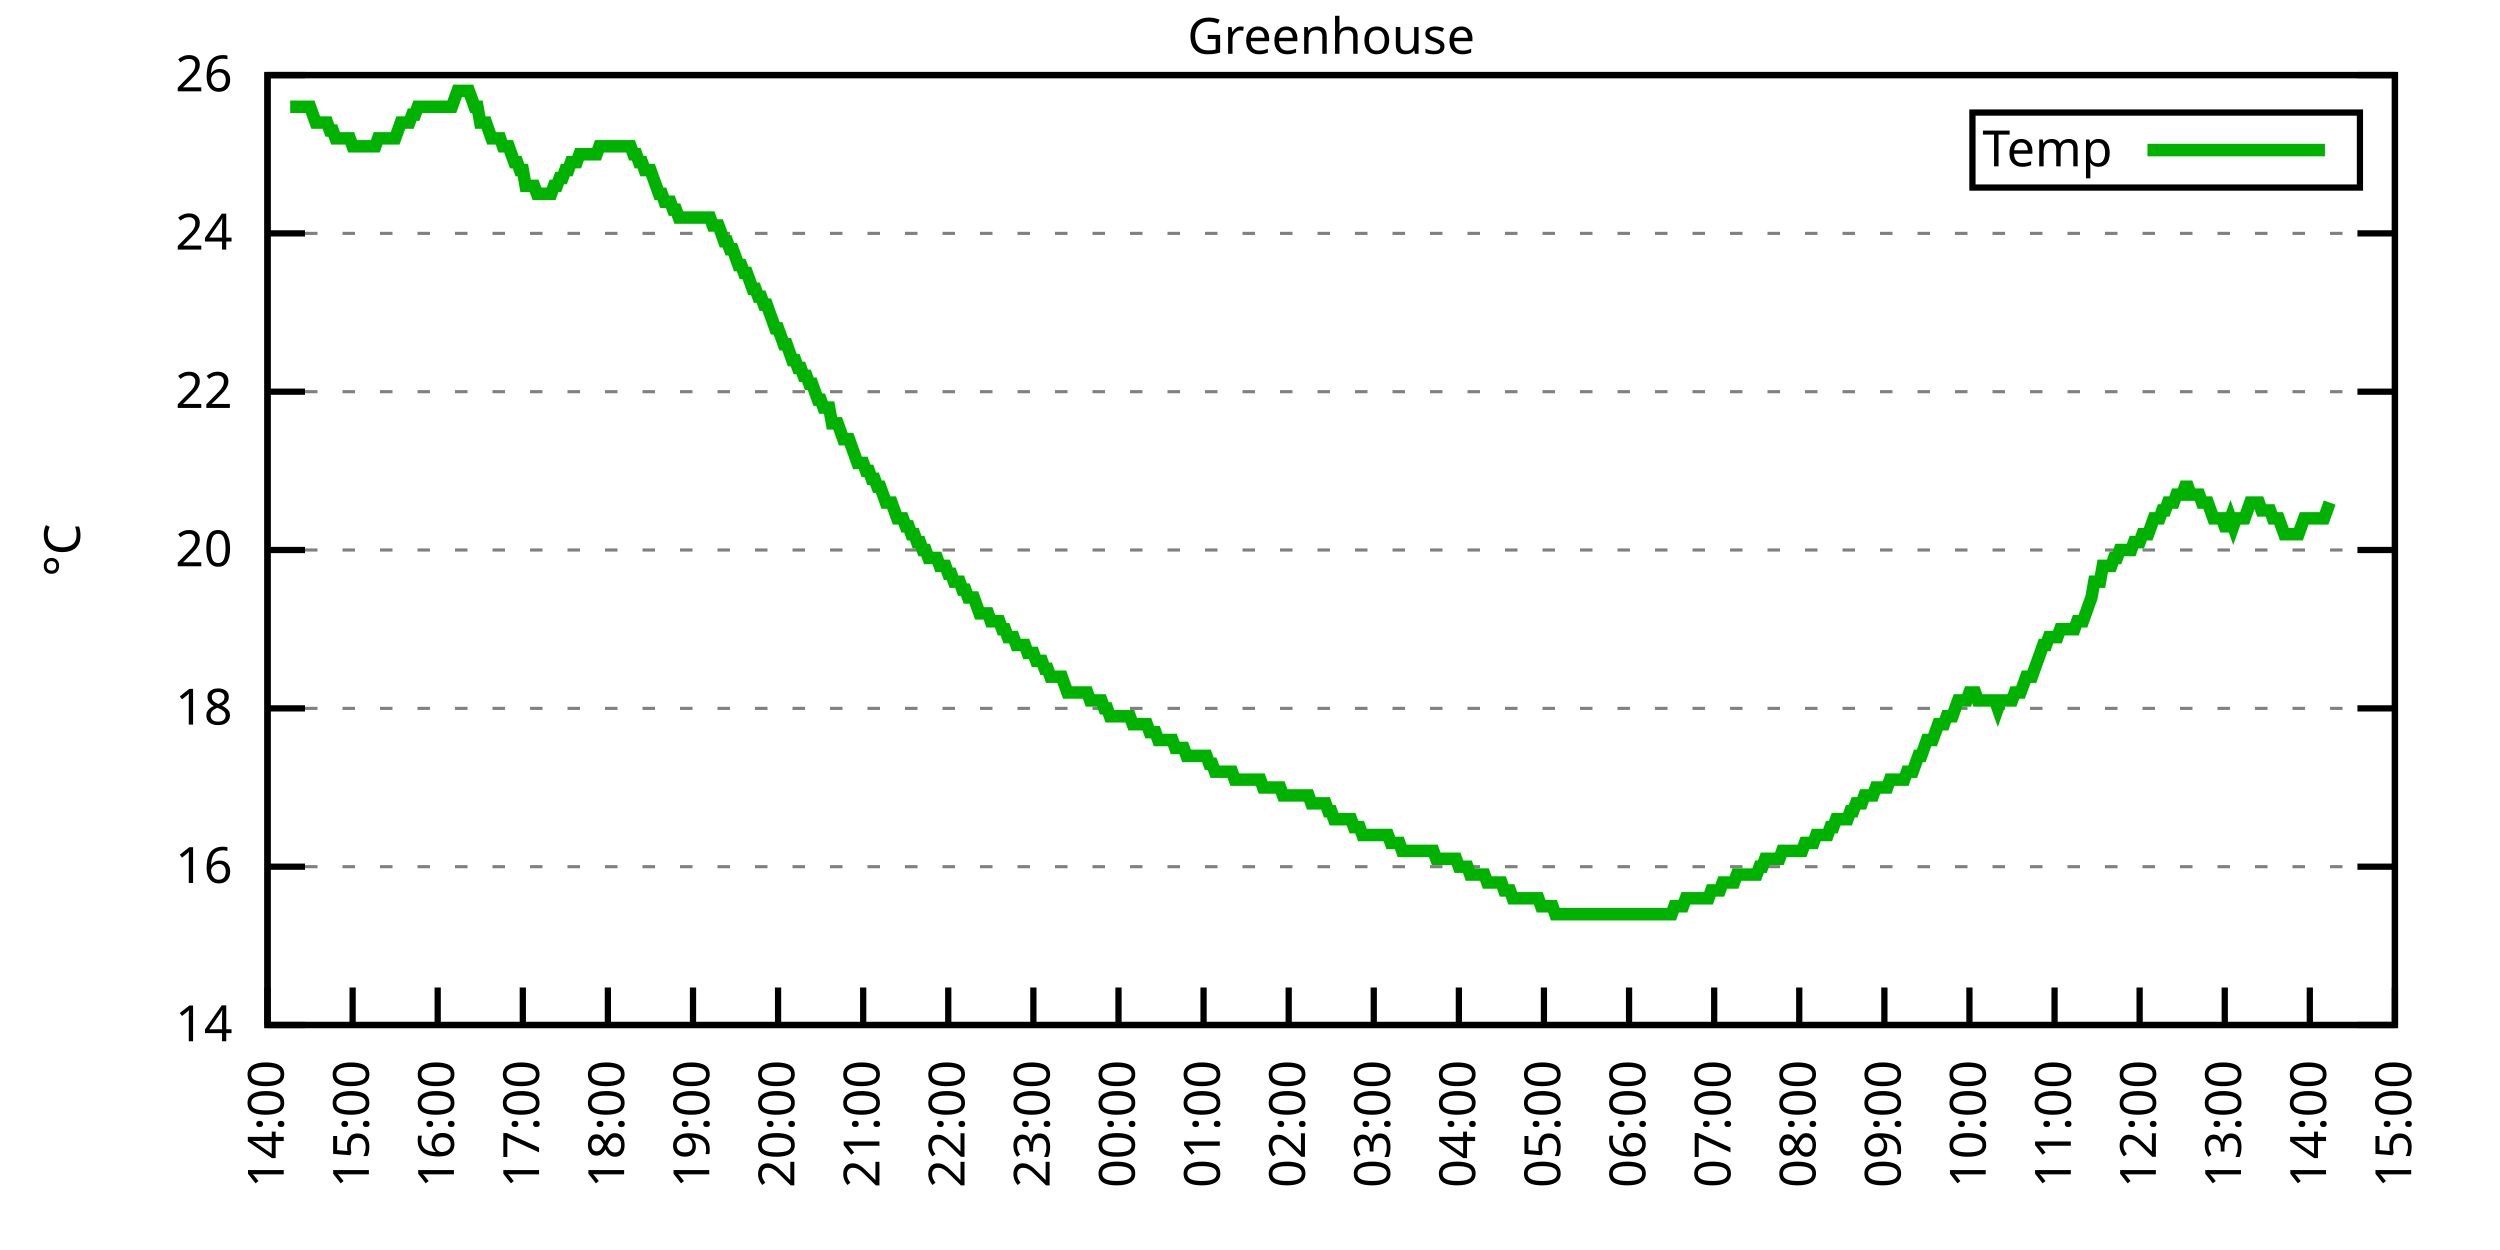
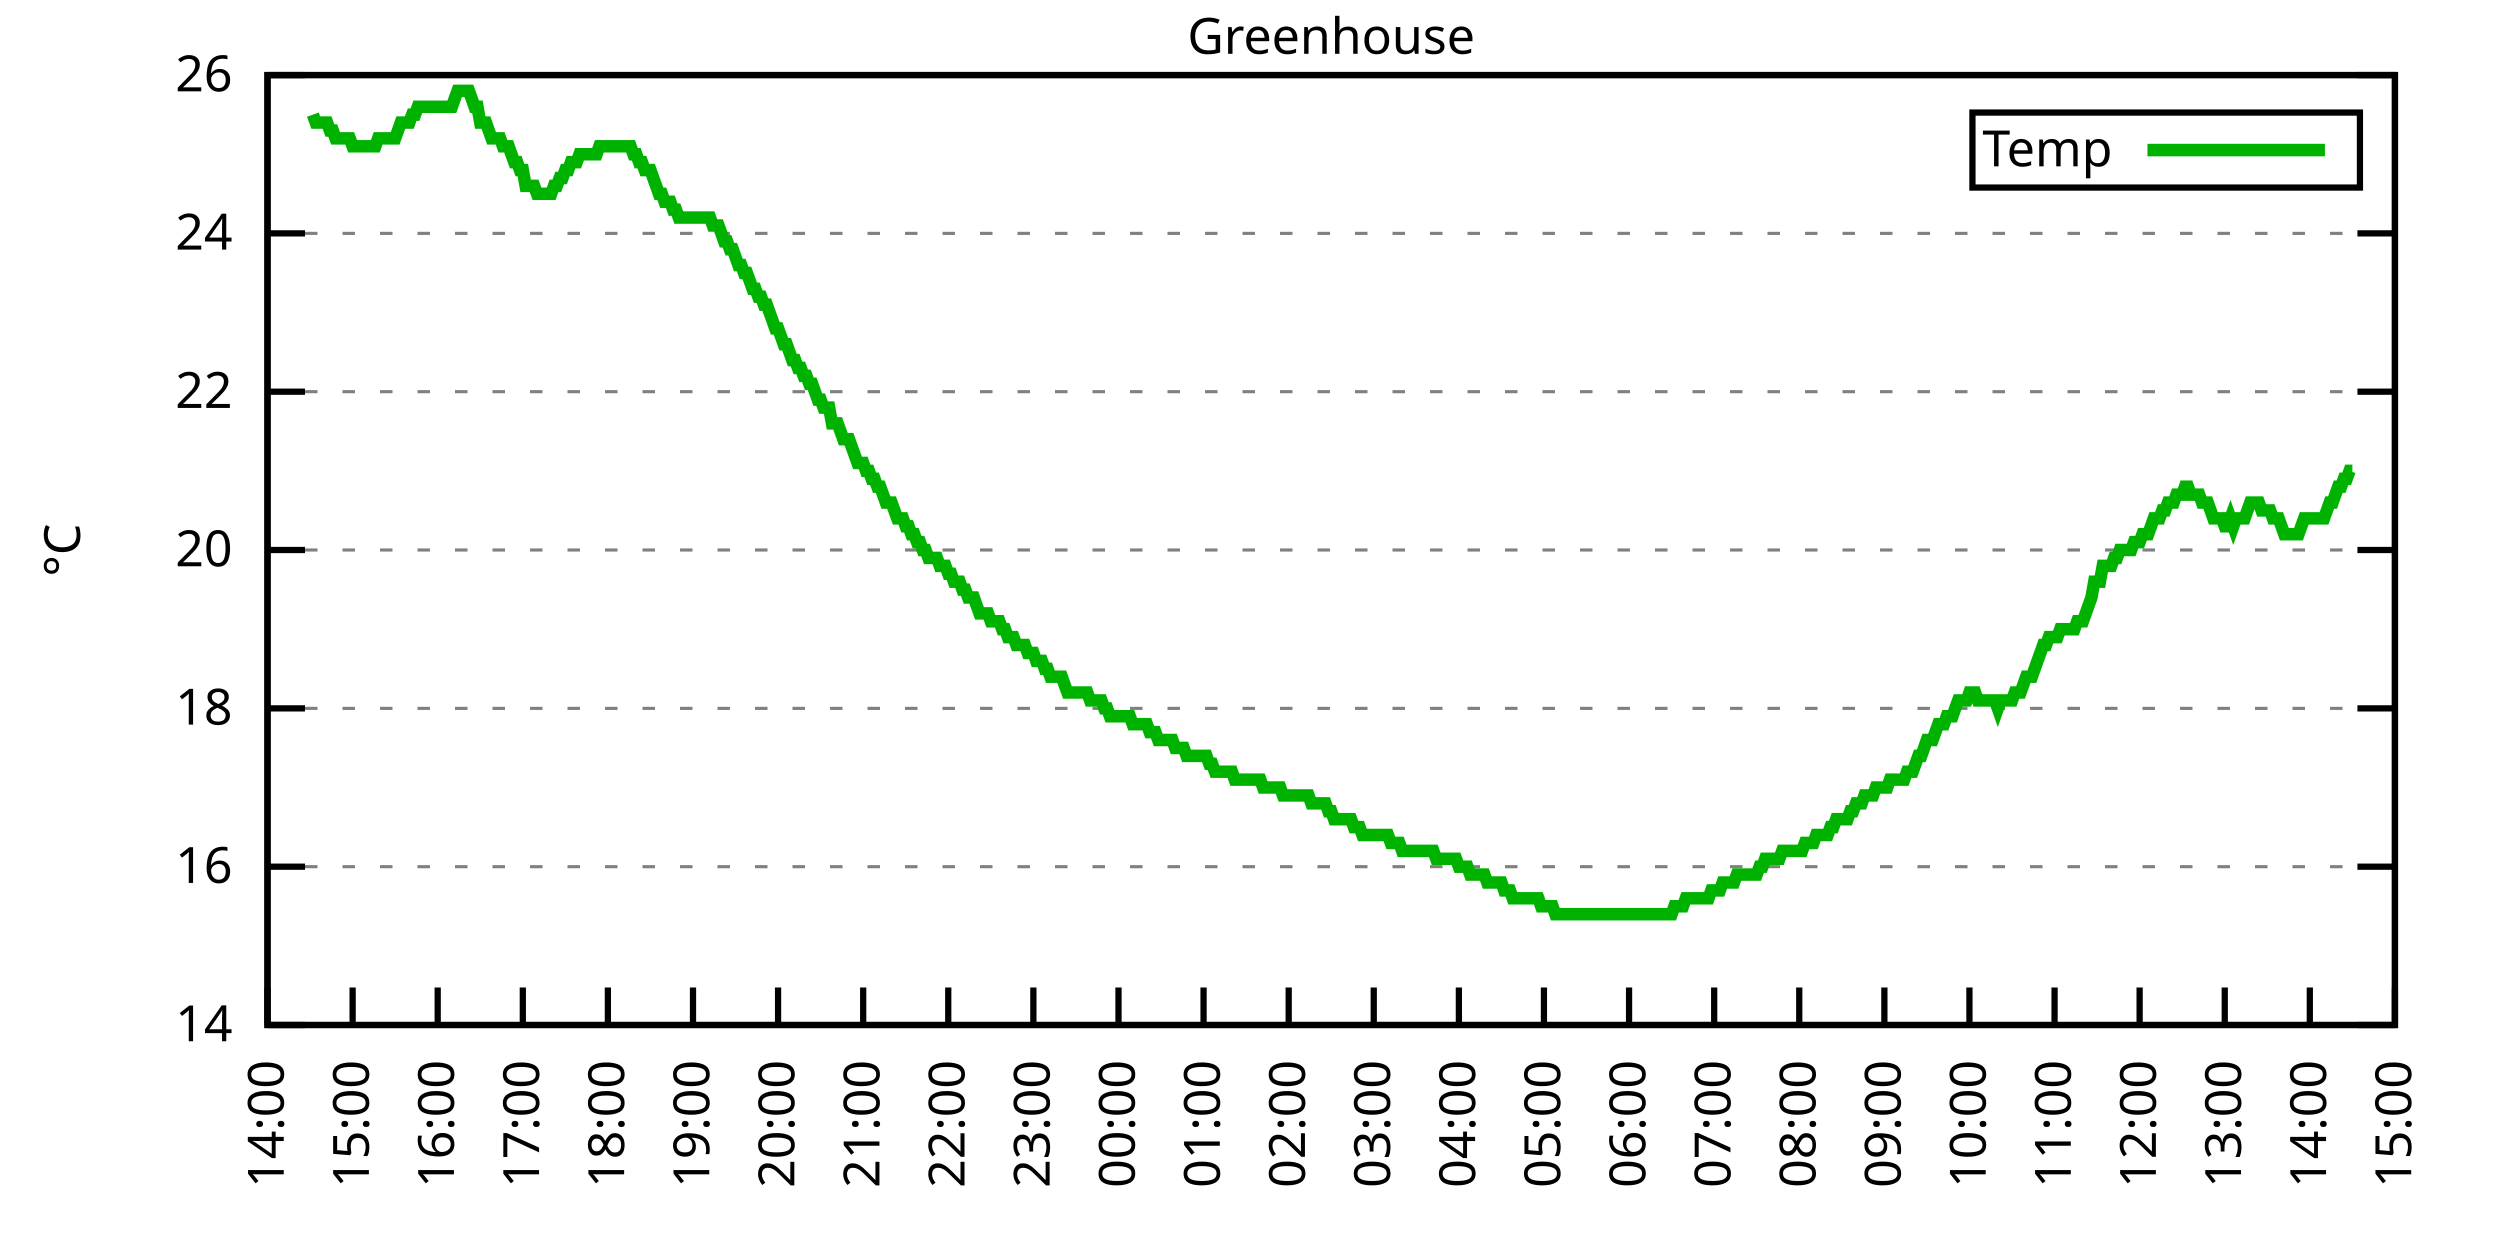
<svg xmlns="http://www.w3.org/2000/svg" xmlns:xlink="http://www.w3.org/1999/xlink" width="400" height="200" viewBox="0 0 400 200">
  <g id="gnuplot_canvas">
    <rect x="0" y="0" width="400" height="200" fill="none" />
    <defs>
      <circle id="gpDot" r="0.5" stroke-width="0.5" stroke="currentColor" />
      <path id="gpPt0" stroke-width="0.333" stroke="currentColor" d="M-1,0 h2 M0,-1 v2" />
      <path id="gpPt1" stroke-width="0.333" stroke="currentColor" d="M-1,-1 L1,1 M1,-1 L-1,1" />
      <path id="gpPt2" stroke-width="0.333" stroke="currentColor" d="M-1,0 L1,0 M0,-1 L0,1 M-1,-1 L1,1 M-1,1 L1,-1" />
      <rect id="gpPt3" stroke-width="0.333" stroke="currentColor" x="-1" y="-1" width="2" height="2" />
      <rect id="gpPt4" stroke-width="0.333" stroke="currentColor" fill="currentColor" x="-1" y="-1" width="2" height="2" />
      <circle id="gpPt5" stroke-width="0.333" stroke="currentColor" cx="0" cy="0" r="1" />
      <use xlink:href="#gpPt5" id="gpPt6" fill="currentColor" stroke="none" />
      <path id="gpPt7" stroke-width="0.333" stroke="currentColor" d="M0,-1.33 L-1.33,0.67 L1.33,0.67 z" />
      <use xlink:href="#gpPt7" id="gpPt8" fill="currentColor" stroke="none" />
      <use xlink:href="#gpPt7" id="gpPt9" stroke="currentColor" transform="rotate(180)" />
      <use xlink:href="#gpPt9" id="gpPt10" fill="currentColor" stroke="none" />
      <use xlink:href="#gpPt3" id="gpPt11" stroke="currentColor" transform="rotate(45)" />
      <use xlink:href="#gpPt11" id="gpPt12" fill="currentColor" stroke="none" />
      <path id="gpPt13" stroke-width="0.333" stroke="currentColor" d="M0,1.330 L1.265,0.411 L0.782,-1.067 L-0.782,-1.076 L-1.265,0.411 z" />
      <use xlink:href="#gpPt13" id="gpPt14" fill="currentColor" stroke="none" />
      <filter id="textbox" filterUnits="objectBoundingBox" x="0" y="0" height="1" width="1">
        <feFlood flood-color="white" flood-opacity="1" result="bgnd" />
        <feComposite in="SourceGraphic" in2="bgnd" operator="atop" />
      </filter>
      <filter id="greybox" filterUnits="objectBoundingBox" x="0" y="0" height="1" width="1">
        <feFlood flood-color="lightgrey" flood-opacity="1" result="grey" />
        <feComposite in="SourceGraphic" in2="grey" operator="atop" />
      </filter>
    </defs>
    <g fill="none" color="white" stroke="currentColor" stroke-width="1.00" stroke-linecap="butt" stroke-linejoin="miter">
</g>
    <g fill="none" color="black" stroke="currentColor" stroke-width="1.00" stroke-linecap="butt" stroke-linejoin="miter">
      <g stroke="none" shape-rendering="crispEdges">
        <polygon fill="rgb(255, 255, 255)" points="42.80,164.00 383.18,164.00 383.18,12.02 42.80,12.02 " />
      </g>
    </g>
    <g fill="none" color="black" stroke="currentColor" stroke-width="1.00" stroke-linecap="butt" stroke-linejoin="miter">
</g>
    <g fill="none" color="black" stroke="black" stroke-width="0.50" stroke-linecap="butt" stroke-linejoin="miter">
</g>
    <g fill="none" color="gray" stroke="currentColor" stroke-width="0.50" stroke-linecap="butt" stroke-linejoin="miter">
      <path stroke="gray" stroke-dasharray="2,4" class="gridline" d="M42.80,164.00 L383.19,164.00  " />
    </g>
    <g fill="none" color="gray" stroke="gray" stroke-width="1.00" stroke-linecap="butt" stroke-linejoin="miter">
</g>
    <g fill="none" color="black" stroke="currentColor" stroke-width="1.00" stroke-linecap="butt" stroke-linejoin="miter">
      <path stroke="black" d="M42.80,164.00 L48.80,164.00 M383.19,164.00 L377.19,164.00  " />
      <g transform="translate(37.20,166.60)" stroke="none" fill="black" font-family="Sans" font-size="8.00" text-anchor="end">
        <text>
          <tspan font-family="Sans"> 14</tspan>
        </text>
      </g>
    </g>
    <g fill="none" color="black" stroke="currentColor" stroke-width="1.00" stroke-linecap="butt" stroke-linejoin="miter">
</g>
    <g fill="none" color="black" stroke="black" stroke-width="0.50" stroke-linecap="butt" stroke-linejoin="miter">
</g>
    <g fill="none" color="gray" stroke="currentColor" stroke-width="0.50" stroke-linecap="butt" stroke-linejoin="miter">
      <path stroke="gray" stroke-dasharray="2,4" class="gridline" d="M42.80,138.67 L383.19,138.67  " />
    </g>
    <g fill="none" color="gray" stroke="gray" stroke-width="1.00" stroke-linecap="butt" stroke-linejoin="miter">
</g>
    <g fill="none" color="black" stroke="currentColor" stroke-width="1.00" stroke-linecap="butt" stroke-linejoin="miter">
      <path stroke="black" d="M42.80,138.67 L48.80,138.67 M383.19,138.67 L377.19,138.67  " />
      <g transform="translate(37.20,141.27)" stroke="none" fill="black" font-family="Sans" font-size="8.00" text-anchor="end">
        <text>
          <tspan font-family="Sans"> 16</tspan>
        </text>
      </g>
    </g>
    <g fill="none" color="black" stroke="currentColor" stroke-width="1.00" stroke-linecap="butt" stroke-linejoin="miter">
</g>
    <g fill="none" color="black" stroke="black" stroke-width="0.50" stroke-linecap="butt" stroke-linejoin="miter">
</g>
    <g fill="none" color="gray" stroke="currentColor" stroke-width="0.50" stroke-linecap="butt" stroke-linejoin="miter">
      <path stroke="gray" stroke-dasharray="2,4" class="gridline" d="M42.80,113.34 L383.19,113.34  " />
    </g>
    <g fill="none" color="gray" stroke="gray" stroke-width="1.00" stroke-linecap="butt" stroke-linejoin="miter">
</g>
    <g fill="none" color="black" stroke="currentColor" stroke-width="1.00" stroke-linecap="butt" stroke-linejoin="miter">
      <path stroke="black" d="M42.80,113.34 L48.80,113.34 M383.19,113.34 L377.19,113.34  " />
      <g transform="translate(37.20,115.94)" stroke="none" fill="black" font-family="Sans" font-size="8.00" text-anchor="end">
        <text>
          <tspan font-family="Sans"> 18</tspan>
        </text>
      </g>
    </g>
    <g fill="none" color="black" stroke="currentColor" stroke-width="1.00" stroke-linecap="butt" stroke-linejoin="miter">
</g>
    <g fill="none" color="black" stroke="black" stroke-width="0.50" stroke-linecap="butt" stroke-linejoin="miter">
</g>
    <g fill="none" color="gray" stroke="currentColor" stroke-width="0.50" stroke-linecap="butt" stroke-linejoin="miter">
      <path stroke="gray" stroke-dasharray="2,4" class="gridline" d="M42.80,88.00 L383.19,88.00  " />
    </g>
    <g fill="none" color="gray" stroke="gray" stroke-width="1.00" stroke-linecap="butt" stroke-linejoin="miter">
</g>
    <g fill="none" color="black" stroke="currentColor" stroke-width="1.00" stroke-linecap="butt" stroke-linejoin="miter">
      <path stroke="black" d="M42.80,88.00 L48.80,88.00 M383.19,88.00 L377.19,88.00  " />
      <g transform="translate(37.20,90.60)" stroke="none" fill="black" font-family="Sans" font-size="8.00" text-anchor="end">
        <text>
          <tspan font-family="Sans"> 20</tspan>
        </text>
      </g>
    </g>
    <g fill="none" color="black" stroke="currentColor" stroke-width="1.00" stroke-linecap="butt" stroke-linejoin="miter">
</g>
    <g fill="none" color="black" stroke="black" stroke-width="0.50" stroke-linecap="butt" stroke-linejoin="miter">
</g>
    <g fill="none" color="gray" stroke="currentColor" stroke-width="0.50" stroke-linecap="butt" stroke-linejoin="miter">
      <path stroke="gray" stroke-dasharray="2,4" class="gridline" d="M42.80,62.67 L383.19,62.67  " />
    </g>
    <g fill="none" color="gray" stroke="gray" stroke-width="1.00" stroke-linecap="butt" stroke-linejoin="miter">
</g>
    <g fill="none" color="black" stroke="currentColor" stroke-width="1.00" stroke-linecap="butt" stroke-linejoin="miter">
      <path stroke="black" d="M42.80,62.67 L48.80,62.67 M383.19,62.67 L377.19,62.67  " />
      <g transform="translate(37.20,65.27)" stroke="none" fill="black" font-family="Sans" font-size="8.00" text-anchor="end">
        <text>
          <tspan font-family="Sans"> 22</tspan>
        </text>
      </g>
    </g>
    <g fill="none" color="black" stroke="currentColor" stroke-width="1.00" stroke-linecap="butt" stroke-linejoin="miter">
</g>
    <g fill="none" color="black" stroke="black" stroke-width="0.50" stroke-linecap="butt" stroke-linejoin="miter">
</g>
    <g fill="none" color="gray" stroke="currentColor" stroke-width="0.50" stroke-linecap="butt" stroke-linejoin="miter">
      <path stroke="gray" stroke-dasharray="2,4" class="gridline" d="M42.80,37.34 L383.19,37.34  " />
    </g>
    <g fill="none" color="gray" stroke="gray" stroke-width="1.00" stroke-linecap="butt" stroke-linejoin="miter">
</g>
    <g fill="none" color="black" stroke="currentColor" stroke-width="1.00" stroke-linecap="butt" stroke-linejoin="miter">
      <path stroke="black" d="M42.80,37.34 L48.80,37.34 M383.19,37.34 L377.19,37.34  " />
      <g transform="translate(37.20,39.94)" stroke="none" fill="black" font-family="Sans" font-size="8.00" text-anchor="end">
        <text>
          <tspan font-family="Sans"> 24</tspan>
        </text>
      </g>
    </g>
    <g fill="none" color="black" stroke="currentColor" stroke-width="1.00" stroke-linecap="butt" stroke-linejoin="miter">
</g>
    <g fill="none" color="black" stroke="black" stroke-width="0.50" stroke-linecap="butt" stroke-linejoin="miter">
</g>
    <g fill="none" color="gray" stroke="currentColor" stroke-width="0.50" stroke-linecap="butt" stroke-linejoin="miter">
      <path stroke="gray" stroke-dasharray="2,4" class="gridline" d="M42.80,12.01 L383.19,12.01  " />
    </g>
    <g fill="none" color="gray" stroke="gray" stroke-width="1.00" stroke-linecap="butt" stroke-linejoin="miter">
</g>
    <g fill="none" color="black" stroke="currentColor" stroke-width="1.00" stroke-linecap="butt" stroke-linejoin="miter">
      <path stroke="black" d="M42.80,12.01 L48.80,12.01 M383.19,12.01 L377.19,12.01  " />
      <g transform="translate(37.20,14.61)" stroke="none" fill="black" font-family="Sans" font-size="8.00" text-anchor="end">
        <text>
          <tspan font-family="Sans"> 26</tspan>
        </text>
      </g>
    </g>
    <g fill="none" color="black" stroke="currentColor" stroke-width="1.00" stroke-linecap="butt" stroke-linejoin="miter">
      <path stroke="black" d="M42.80,164.00 L42.80,158.00  " />
      <g transform="translate(45.40,169.60) rotate(270.00)" stroke="none" fill="black" font-family="Sans" font-size="8.00" text-anchor="end">
        <text>
          <tspan font-family="Sans">14:00</tspan>
        </text>
      </g>
    </g>
    <g fill="none" color="black" stroke="currentColor" stroke-width="1.00" stroke-linecap="butt" stroke-linejoin="miter">
      <path stroke="black" d="M56.42,164.00 L56.42,158.00  " />
      <g transform="translate(59.02,169.60) rotate(270.00)" stroke="none" fill="black" font-family="Sans" font-size="8.00" text-anchor="end">
        <text>
          <tspan font-family="Sans">15:00</tspan>
        </text>
      </g>
    </g>
    <g fill="none" color="black" stroke="currentColor" stroke-width="1.00" stroke-linecap="butt" stroke-linejoin="miter">
      <path stroke="black" d="M70.03,164.00 L70.03,158.00  " />
      <g transform="translate(72.63,169.60) rotate(270.00)" stroke="none" fill="black" font-family="Sans" font-size="8.00" text-anchor="end">
        <text>
          <tspan font-family="Sans">16:00</tspan>
        </text>
      </g>
    </g>
    <g fill="none" color="black" stroke="currentColor" stroke-width="1.00" stroke-linecap="butt" stroke-linejoin="miter">
      <path stroke="black" d="M83.65,164.00 L83.65,158.00  " />
      <g transform="translate(86.25,169.60) rotate(270.00)" stroke="none" fill="black" font-family="Sans" font-size="8.00" text-anchor="end">
        <text>
          <tspan font-family="Sans">17:00</tspan>
        </text>
      </g>
    </g>
    <g fill="none" color="black" stroke="currentColor" stroke-width="1.00" stroke-linecap="butt" stroke-linejoin="miter">
      <path stroke="black" d="M97.26,164.00 L97.26,158.00  " />
      <g transform="translate(99.86,169.60) rotate(270.00)" stroke="none" fill="black" font-family="Sans" font-size="8.00" text-anchor="end">
        <text>
          <tspan font-family="Sans">18:00</tspan>
        </text>
      </g>
    </g>
    <g fill="none" color="black" stroke="currentColor" stroke-width="1.00" stroke-linecap="butt" stroke-linejoin="miter">
      <path stroke="black" d="M110.88,164.00 L110.88,158.00  " />
      <g transform="translate(113.48,169.60) rotate(270.00)" stroke="none" fill="black" font-family="Sans" font-size="8.00" text-anchor="end">
        <text>
          <tspan font-family="Sans">19:00</tspan>
        </text>
      </g>
    </g>
    <g fill="none" color="black" stroke="currentColor" stroke-width="1.00" stroke-linecap="butt" stroke-linejoin="miter">
      <path stroke="black" d="M124.49,164.00 L124.49,158.00  " />
      <g transform="translate(127.09,169.60) rotate(270.00)" stroke="none" fill="black" font-family="Sans" font-size="8.00" text-anchor="end">
        <text>
          <tspan font-family="Sans">20:00</tspan>
        </text>
      </g>
    </g>
    <g fill="none" color="black" stroke="currentColor" stroke-width="1.00" stroke-linecap="butt" stroke-linejoin="miter">
      <path stroke="black" d="M138.11,164.00 L138.11,158.00  " />
      <g transform="translate(140.71,169.60) rotate(270.00)" stroke="none" fill="black" font-family="Sans" font-size="8.00" text-anchor="end">
        <text>
          <tspan font-family="Sans">21:00</tspan>
        </text>
      </g>
    </g>
    <g fill="none" color="black" stroke="currentColor" stroke-width="1.00" stroke-linecap="butt" stroke-linejoin="miter">
      <path stroke="black" d="M151.72,164.00 L151.72,158.00  " />
      <g transform="translate(154.32,169.60) rotate(270.00)" stroke="none" fill="black" font-family="Sans" font-size="8.00" text-anchor="end">
        <text>
          <tspan font-family="Sans">22:00</tspan>
        </text>
      </g>
    </g>
    <g fill="none" color="black" stroke="currentColor" stroke-width="1.00" stroke-linecap="butt" stroke-linejoin="miter">
      <path stroke="black" d="M165.34,164.00 L165.34,158.00  " />
      <g transform="translate(167.94,169.60) rotate(270.00)" stroke="none" fill="black" font-family="Sans" font-size="8.00" text-anchor="end">
        <text>
          <tspan font-family="Sans">23:00</tspan>
        </text>
      </g>
    </g>
    <g fill="none" color="black" stroke="currentColor" stroke-width="1.00" stroke-linecap="butt" stroke-linejoin="miter">
      <path stroke="black" d="M178.96,164.00 L178.96,158.00  " />
      <g transform="translate(181.56,169.60) rotate(270.00)" stroke="none" fill="black" font-family="Sans" font-size="8.00" text-anchor="end">
        <text>
          <tspan font-family="Sans">00:00</tspan>
        </text>
      </g>
    </g>
    <g fill="none" color="black" stroke="currentColor" stroke-width="1.00" stroke-linecap="butt" stroke-linejoin="miter">
      <path stroke="black" d="M192.57,164.00 L192.57,158.00  " />
      <g transform="translate(195.17,169.60) rotate(270.00)" stroke="none" fill="black" font-family="Sans" font-size="8.00" text-anchor="end">
        <text>
          <tspan font-family="Sans">01:00</tspan>
        </text>
      </g>
    </g>
    <g fill="none" color="black" stroke="currentColor" stroke-width="1.00" stroke-linecap="butt" stroke-linejoin="miter">
      <path stroke="black" d="M206.19,164.00 L206.19,158.00  " />
      <g transform="translate(208.79,169.60) rotate(270.00)" stroke="none" fill="black" font-family="Sans" font-size="8.00" text-anchor="end">
        <text>
          <tspan font-family="Sans">02:00</tspan>
        </text>
      </g>
    </g>
    <g fill="none" color="black" stroke="currentColor" stroke-width="1.00" stroke-linecap="butt" stroke-linejoin="miter">
      <path stroke="black" d="M219.80,164.00 L219.80,158.00  " />
      <g transform="translate(222.40,169.60) rotate(270.00)" stroke="none" fill="black" font-family="Sans" font-size="8.00" text-anchor="end">
        <text>
          <tspan font-family="Sans">03:00</tspan>
        </text>
      </g>
    </g>
    <g fill="none" color="black" stroke="currentColor" stroke-width="1.00" stroke-linecap="butt" stroke-linejoin="miter">
      <path stroke="black" d="M233.42,164.00 L233.42,158.00  " />
      <g transform="translate(236.02,169.60) rotate(270.00)" stroke="none" fill="black" font-family="Sans" font-size="8.00" text-anchor="end">
        <text>
          <tspan font-family="Sans">04:00</tspan>
        </text>
      </g>
    </g>
    <g fill="none" color="black" stroke="currentColor" stroke-width="1.00" stroke-linecap="butt" stroke-linejoin="miter">
      <path stroke="black" d="M247.03,164.00 L247.03,158.00  " />
      <g transform="translate(249.63,169.60) rotate(270.00)" stroke="none" fill="black" font-family="Sans" font-size="8.00" text-anchor="end">
        <text>
          <tspan font-family="Sans">05:00</tspan>
        </text>
      </g>
    </g>
    <g fill="none" color="black" stroke="currentColor" stroke-width="1.00" stroke-linecap="butt" stroke-linejoin="miter">
      <path stroke="black" d="M260.65,164.00 L260.65,158.00  " />
      <g transform="translate(263.25,169.60) rotate(270.00)" stroke="none" fill="black" font-family="Sans" font-size="8.00" text-anchor="end">
        <text>
          <tspan font-family="Sans">06:00</tspan>
        </text>
      </g>
    </g>
    <g fill="none" color="black" stroke="currentColor" stroke-width="1.00" stroke-linecap="butt" stroke-linejoin="miter">
      <path stroke="black" d="M274.27,164.00 L274.27,158.00  " />
      <g transform="translate(276.87,169.60) rotate(270.00)" stroke="none" fill="black" font-family="Sans" font-size="8.00" text-anchor="end">
        <text>
          <tspan font-family="Sans">07:00</tspan>
        </text>
      </g>
    </g>
    <g fill="none" color="black" stroke="currentColor" stroke-width="1.00" stroke-linecap="butt" stroke-linejoin="miter">
      <path stroke="black" d="M287.88,164.00 L287.88,158.00  " />
      <g transform="translate(290.48,169.60) rotate(270.00)" stroke="none" fill="black" font-family="Sans" font-size="8.00" text-anchor="end">
        <text>
          <tspan font-family="Sans">08:00</tspan>
        </text>
      </g>
    </g>
    <g fill="none" color="black" stroke="currentColor" stroke-width="1.00" stroke-linecap="butt" stroke-linejoin="miter">
      <path stroke="black" d="M301.50,164.00 L301.50,158.00  " />
      <g transform="translate(304.10,169.60) rotate(270.00)" stroke="none" fill="black" font-family="Sans" font-size="8.00" text-anchor="end">
        <text>
          <tspan font-family="Sans">09:00</tspan>
        </text>
      </g>
    </g>
    <g fill="none" color="black" stroke="currentColor" stroke-width="1.00" stroke-linecap="butt" stroke-linejoin="miter">
      <path stroke="black" d="M315.11,164.00 L315.11,158.00  " />
      <g transform="translate(317.71,169.60) rotate(270.00)" stroke="none" fill="black" font-family="Sans" font-size="8.00" text-anchor="end">
        <text>
          <tspan font-family="Sans">10:00</tspan>
        </text>
      </g>
    </g>
    <g fill="none" color="black" stroke="currentColor" stroke-width="1.00" stroke-linecap="butt" stroke-linejoin="miter">
      <path stroke="black" d="M328.73,164.00 L328.73,158.00  " />
      <g transform="translate(331.33,169.60) rotate(270.00)" stroke="none" fill="black" font-family="Sans" font-size="8.00" text-anchor="end">
        <text>
          <tspan font-family="Sans">11:00</tspan>
        </text>
      </g>
    </g>
    <g fill="none" color="black" stroke="currentColor" stroke-width="1.00" stroke-linecap="butt" stroke-linejoin="miter">
      <path stroke="black" d="M342.34,164.00 L342.34,158.00  " />
      <g transform="translate(344.94,169.60) rotate(270.00)" stroke="none" fill="black" font-family="Sans" font-size="8.00" text-anchor="end">
        <text>
          <tspan font-family="Sans">12:00</tspan>
        </text>
      </g>
    </g>
    <g fill="none" color="black" stroke="currentColor" stroke-width="1.00" stroke-linecap="butt" stroke-linejoin="miter">
      <path stroke="black" d="M355.96,164.00 L355.96,158.00  " />
      <g transform="translate(358.56,169.60) rotate(270.00)" stroke="none" fill="black" font-family="Sans" font-size="8.00" text-anchor="end">
        <text>
          <tspan font-family="Sans">13:00</tspan>
        </text>
      </g>
    </g>
    <g fill="none" color="black" stroke="currentColor" stroke-width="1.00" stroke-linecap="butt" stroke-linejoin="miter">
      <path stroke="black" d="M369.57,164.00 L369.57,158.00  " />
      <g transform="translate(372.17,169.60) rotate(270.00)" stroke="none" fill="black" font-family="Sans" font-size="8.00" text-anchor="end">
        <text>
          <tspan font-family="Sans">14:00</tspan>
        </text>
      </g>
    </g>
    <g fill="none" color="black" stroke="currentColor" stroke-width="1.00" stroke-linecap="butt" stroke-linejoin="miter">
      <path stroke="black" d="M383.19,164.00 L383.19,158.00  " />
      <g transform="translate(385.79,169.60) rotate(270.00)" stroke="none" fill="black" font-family="Sans" font-size="8.00" text-anchor="end">
        <text>
          <tspan font-family="Sans">15:00</tspan>
        </text>
      </g>
    </g>
    <g fill="none" color="black" stroke="currentColor" stroke-width="1.00" stroke-linecap="butt" stroke-linejoin="miter">
</g>
    <g fill="none" color="black" stroke="currentColor" stroke-width="1.00" stroke-linecap="butt" stroke-linejoin="miter">
      <path stroke="black" d="M42.80,12.01 L42.80,164.00 L383.19,164.00 L383.19,12.01 L42.80,12.01 Z  " />
    </g>
    <g fill="none" color="black" stroke="currentColor" stroke-width="1.00" stroke-linecap="butt" stroke-linejoin="miter">
</g>
    <g fill="none" color="black" stroke="currentColor" stroke-width="1.00" stroke-linecap="butt" stroke-linejoin="miter">
      <path stroke="black" d="M315.59,30.01 L315.59,18.01 L377.59,18.01 L377.59,30.01 L315.59,30.01 Z  " />
    </g>
    <g id="Greenhouse_plot_1">
      <g fill="none" color="white" stroke="black" stroke-width="2.00" stroke-linecap="butt" stroke-linejoin="miter">
</g>
      <g fill="none" color="black" stroke="currentColor" stroke-width="2.00" stroke-linecap="butt" stroke-linejoin="miter">
        <g transform="translate(337.99,26.61)" stroke="none" fill="black" font-family="Sans" font-size="8.00" text-anchor="end">
          <text>
            <tspan font-family="Sans">Temp</tspan>
          </text>
        </g>
      </g>
      <g fill="none" color="black" stroke="currentColor" stroke-width="2.00" stroke-linecap="butt" stroke-linejoin="miter">
-         <path stroke="rgb(  0, 178,   0)" d="M343.59,24.01 L371.99,24.01 M46.43,17.08 L46.88,17.08 L47.34,17.08 L47.79,17.08 L48.25,17.08 L48.70,17.08   L49.15,17.08 L49.61,17.08 L50.06,18.34 L50.52,19.61 L50.97,19.61 L51.42,19.61 L51.88,19.61 L52.33,19.61   L52.78,20.88 L53.24,20.88 L53.69,22.14 L54.15,22.14 L54.60,22.14 L55.05,22.14 L55.51,22.14 L55.96,22.14   L56.42,23.41 L56.87,23.41 L57.32,23.41 L57.78,23.41 L58.23,23.41 L58.68,23.41 L59.14,23.41 L59.59,23.41   L60.05,23.41 L60.50,22.14 L60.95,22.14 L61.41,22.14 L61.86,22.14 L62.32,22.14 L62.77,22.14 L63.22,22.14   L63.68,20.88 L64.13,19.61 L64.58,19.61 L65.04,19.61 L65.49,19.61 L65.95,18.34 L66.40,18.34 L66.85,17.08   L67.31,17.08 L67.76,17.08 L68.22,17.08 L68.67,17.08 L69.12,17.08 L69.58,17.08 L70.03,17.08 L70.49,17.08   L70.94,17.08 L71.39,17.08 L71.85,17.08 L72.30,17.08 L72.75,15.81 L73.21,14.54 L73.66,14.54 L74.12,14.54   L74.57,14.54 L75.02,14.54 L75.48,15.81 L75.93,17.08 L76.39,17.08 L76.84,19.61 L77.29,19.61 L77.75,19.61   L78.20,20.88 L78.65,22.14 L79.11,22.14 L79.56,22.14 L80.02,22.14 L80.47,23.41 L80.92,23.41 L81.38,23.41   L81.83,24.68 L82.29,25.94 L82.74,25.94 L83.19,27.21 L83.65,27.21 L84.10,29.74 L84.55,29.74 L85.01,29.74   L85.46,29.74 L85.92,31.01 L86.37,31.01 L86.82,31.01 L87.28,31.01 L87.73,31.01 L88.19,31.01 L88.64,29.74   L89.09,29.74 L89.55,28.48 L90.00,28.48 L90.45,27.21 L90.91,27.21 L91.36,25.94 L91.82,25.94 L92.27,25.94   L92.72,24.68 L93.18,24.68 L93.63,24.68 L94.09,24.68 L94.54,24.68 L94.99,24.68 L95.45,24.68 L95.90,23.41   L96.35,23.41 L96.81,23.41 L97.26,23.41 L97.72,23.41 L98.17,23.41 L98.62,23.41 L99.08,23.41 L99.53,23.41   L99.99,23.41 L100.44,23.41 L100.89,23.41 L101.35,24.68 L101.80,24.68 L102.25,25.94 L102.71,25.94 L103.16,27.21   L103.62,27.21 L104.07,27.21 L104.52,28.48 L104.98,29.74 L105.43,31.01 L105.89,31.01 L106.34,32.28 L106.79,32.28   L107.25,32.28 L107.70,33.54 L108.15,33.54 L108.61,34.81 L109.06,34.81 L109.52,34.81 L109.97,34.81 L110.42,34.81   L110.88,34.81 L111.33,34.81 L111.79,34.81 L112.24,34.81 L112.69,34.81 L113.15,34.81 L113.60,34.81 L114.05,36.08   L114.51,36.08 L114.96,36.08 L115.42,37.34 L115.87,38.61 L116.32,38.61 L116.78,39.87 L117.23,39.87 L117.69,41.14   L118.14,42.41 L118.59,42.41 L119.05,43.67 L119.50,43.67 L119.96,44.94 L120.41,46.21 L120.86,46.21 L121.32,47.47   L121.77,47.47 L122.22,48.74 L122.68,48.74 L123.13,50.01 L123.59,51.27 L124.04,52.54 L124.49,52.54 L124.95,53.81   L125.40,55.07 L125.86,55.07 L126.31,56.34 L126.76,57.61 L127.22,57.61 L127.67,58.87 L128.12,58.87 L128.58,60.14   L129.03,60.14 L129.49,61.41 L129.94,61.41 L130.39,62.67 L130.85,63.94 L131.30,63.94 L131.76,65.21 L132.21,65.21   L132.66,65.21 L133.12,67.74 L133.57,67.74 L134.02,67.74 L134.48,69.01 L134.93,70.27 L135.39,70.27 L135.84,70.27   L136.29,71.54 L136.75,72.81 L137.20,74.07 L137.66,74.07 L138.11,74.07 L138.56,75.34 L139.02,75.34 L139.47,76.61   L139.92,76.61 L140.38,77.87 L140.83,77.87 L141.29,79.14 L141.74,80.41 L142.19,80.41 L142.65,80.41 L143.10,81.67   L143.56,82.94 L144.01,82.94 L144.46,82.94 L144.92,84.21 L145.37,84.21 L145.82,85.47 L146.28,85.47 L146.73,86.74   L147.19,86.74 L147.64,88.00 L148.09,88.00 L148.55,89.27 L149.00,89.27 L149.46,89.27 L149.91,89.27 L150.36,90.54   L150.82,90.54 L151.27,90.54 L151.72,91.80 L152.18,91.80 L152.63,93.07 L153.09,93.07 L153.54,93.07 L153.99,94.34   L154.45,94.34 L154.90,95.60 L155.36,95.60 L155.81,95.60 L156.26,96.87 L156.72,98.14 L157.17,98.14 L157.62,98.14   L158.08,98.14 L158.53,99.40 L158.99,99.40 L159.44,99.40 L159.89,99.40 L160.35,100.67 L160.80,100.67 L161.26,101.94   L161.71,101.94 L162.16,101.94 L162.62,103.20 L163.07,103.20 L163.52,103.20 L163.98,103.20 L164.43,104.47 L164.89,104.47   L165.34,104.47 L165.79,105.74 L166.25,105.74 L166.70,105.74 L167.16,107.00 L167.61,107.00 L168.06,108.27 L168.52,108.27   L168.97,108.27 L169.43,108.27 L169.88,108.27 L170.33,109.54 L170.79,110.80 L171.24,110.80 L171.69,110.80 L172.15,110.80   L172.60,110.80 L173.06,110.80 L173.51,110.80 L173.96,110.80 L174.42,112.07 L174.87,112.07 L175.33,112.07 L175.78,112.07   L176.23,112.07 L176.69,113.34 L177.14,113.34 L177.59,114.60 L178.05,114.60 L178.50,114.60 L178.96,114.60 L179.41,114.60   L179.86,114.60 L180.32,114.60 L180.77,114.60 L181.23,115.87 L181.68,115.87 L182.13,115.87 L182.59,115.87 L183.04,115.87   L183.49,115.87 L183.95,117.14 L184.40,117.14 L184.86,117.14 L185.31,118.40 L185.76,118.40 L186.22,118.40 L186.67,118.40   L187.13,118.40 L187.58,118.40 L188.03,119.67 L188.49,119.67 L188.94,119.67 L189.39,119.67 L189.85,120.94 L190.30,120.94   L190.76,120.94 L191.21,120.94 L191.66,120.94 L192.12,120.94 L192.57,120.94 L193.03,120.94 L193.48,122.20 L193.93,122.20   L194.39,123.47 L194.84,123.47 L195.29,123.47 L195.75,123.47 L196.20,123.47 L196.66,123.47 L197.11,123.47 L197.56,124.74   L198.02,124.74 L198.47,124.74 L198.93,124.74 L199.38,124.74 L199.83,124.74 L200.29,124.74 L200.74,124.74 L201.19,124.74   L201.65,124.74 L202.10,126.00 L202.56,126.00 L203.01,126.00 L203.46,126.00 L203.92,126.00 L204.37,126.00 L204.83,126.00   L205.28,127.27 L205.73,127.27 L206.19,127.27 L206.64,127.27 L207.09,127.27 L207.55,127.27 L208.00,127.27 L208.46,127.27   L208.91,127.27 L209.36,127.27 L209.82,128.54 L210.27,128.54 L210.73,128.54 L211.18,128.54 L211.63,128.54 L212.09,128.54   L212.54,129.80 L213.00,129.80 L213.45,131.07 L213.90,131.07 L214.36,131.07 L214.81,131.07 L215.26,131.07 L215.72,131.07   L216.17,131.07 L216.63,132.34 L217.08,132.34 L217.53,132.34 L217.99,133.60 L218.44,133.60 L218.90,133.60 L219.35,133.60   L219.80,133.60 L220.26,133.60 L220.71,133.60 L221.16,133.60 L221.62,133.60 L222.07,133.60 L222.53,134.87 L222.98,134.87   L223.43,134.87 L223.89,134.87 L224.34,136.14 L224.80,136.14 L225.25,136.14 L225.70,136.14 L226.16,136.14 L226.61,136.14   L227.06,136.14 L227.52,136.14 L227.97,136.14 L228.43,136.14 L228.88,136.14 L229.33,136.14 L229.79,137.40 L230.24,137.40   L230.70,137.40 L231.15,137.40 L231.60,137.40 L232.06,137.40 L232.51,137.40 L232.96,137.40 L233.42,138.67 L233.87,138.67   L234.33,138.67 L234.78,138.67 L235.23,139.93 L235.69,139.93 L236.14,139.93 L236.60,139.93 L237.05,139.93 L237.50,139.93   L237.96,141.20 L238.41,141.20 L238.86,141.20 L239.32,141.20 L239.77,141.20 L240.23,141.20 L240.68,142.47 L241.13,142.47   L241.59,142.47 L242.04,143.73 L242.50,143.73 L242.95,143.73 L243.40,143.73 L243.86,143.73 L244.31,143.73 L244.76,143.73   L245.22,143.73 L245.67,143.73 L246.13,143.73 L246.58,145.00 L247.03,145.00 L247.49,145.00 L247.94,145.00 L248.40,145.00   L248.85,146.27 L249.30,146.27 L249.76,146.27 L250.21,146.27 L250.66,146.27 L251.12,146.27 L251.57,146.27 L252.03,146.27   L252.48,146.27 L252.93,146.27 L253.39,146.27 L253.84,146.27 L254.30,146.27 L254.75,146.27 L255.20,146.27 L255.66,146.27   L256.11,146.27 L256.56,146.27 L257.02,146.27 L257.47,146.27 L257.93,146.27 L258.38,146.27 L258.83,146.27 L259.29,146.27   L259.74,146.27 L260.20,146.27 L260.65,146.27 L261.10,146.27 L261.56,146.27 L262.01,146.27 L262.47,146.27 L262.92,146.27   L263.37,146.27 L263.83,146.27 L264.28,146.27 L264.73,146.27 L265.19,146.27 L265.64,146.27 L266.10,146.27 L266.55,146.27   L267.00,146.27 L267.46,146.27 L267.91,145.00 L268.37,145.00 L268.82,145.00 L269.27,145.00 L269.73,143.73 L270.18,143.73   L270.63,143.73 L271.09,143.73 L271.54,143.73 L272.00,143.73 L272.45,143.73 L272.90,143.73 L273.36,143.73 L273.81,142.47   L274.27,142.47 L274.72,142.47 L275.17,142.47 L275.63,141.20 L276.08,141.20 L276.53,141.20 L276.99,141.20 L277.44,141.20   L277.90,139.93 L278.35,139.93 L278.80,139.93 L279.26,139.93 L279.71,139.93 L280.17,139.93 L280.62,139.93 L281.07,139.93   L281.53,138.67 L281.98,138.67 L282.43,137.40 L282.89,137.40 L283.34,137.40 L283.80,137.40 L284.25,137.40 L284.70,137.40   L285.16,136.14 L285.61,136.14 L286.07,136.14 L286.52,136.14 L286.97,136.14 L287.43,136.14 L287.88,136.14 L288.33,136.14   L288.79,134.87 L289.24,134.87 L289.70,134.87 L290.15,134.87 L290.60,133.60 L291.06,133.60 L291.51,133.60 L291.97,133.60   L292.42,133.60 L292.87,132.34 L293.33,132.34 L293.78,131.07 L294.23,131.07 L294.69,131.07 L295.14,131.07 L295.60,131.07   L296.05,129.80 L296.50,129.80 L296.96,128.54 L297.41,128.54 L297.87,128.54 L298.32,127.27 L298.77,127.27 L299.23,127.27   L299.68,127.27 L300.13,126.00 L300.59,126.00 L301.04,126.00 L301.50,126.00 L301.95,126.00 L302.40,124.74 L302.86,124.74   L303.31,124.74 L303.77,124.74 L304.22,124.74 L304.67,124.74 L305.13,123.47 L305.58,123.47 L306.03,123.47 L306.49,122.20   L306.94,120.94 L307.40,120.94 L307.85,119.67 L308.30,118.40 L308.76,118.40 L309.21,118.40 L309.67,117.14 L310.12,115.87   L310.57,115.87 L311.03,115.87 L311.48,114.60 L311.94,114.60 L312.39,114.60 L312.84,113.34 L313.30,112.07 L313.75,112.07   L314.20,112.07 L314.66,112.07 L315.11,110.80 L315.57,110.80 L316.02,110.80 L316.47,112.07 L316.93,112.07 L317.38,112.07   L317.84,112.07 L318.29,112.07 L318.74,112.07 L319.20,112.07 L319.65,113.34 L320.10,112.07 L320.56,112.07 L321.01,112.07   L321.47,112.07 L321.92,112.07 L322.37,110.80 L322.83,110.80 L323.28,110.80 L323.74,109.54 L324.19,108.27 L324.64,108.27   L325.10,108.27 L325.55,107.00 L326.00,105.74 L326.46,104.47 L326.91,103.20 L327.37,103.20 L327.82,101.94 L328.27,101.94   L328.73,101.94 L329.18,101.94 L329.64,100.67 L330.09,100.67 L330.54,100.67 L331.00,100.67 L331.45,100.67 L331.90,100.67   L332.36,99.40 L332.81,99.40 L333.27,99.40 L333.72,98.14 L334.17,96.87 L334.63,95.60 L335.08,93.07 L335.54,93.07   L335.99,93.07 L336.44,90.54 L336.90,90.54 L337.35,90.54 L337.80,90.54 L338.26,89.27 L338.71,89.27 L339.17,88.00   L339.62,88.00 L340.07,88.00 L340.53,88.00 L340.98,88.00 L341.44,86.74 L341.89,86.74 L342.34,86.74 L342.80,85.47   L343.25,85.47 L343.70,85.47 L344.16,84.21 L344.61,82.94 L345.07,82.94 L345.52,82.94 L345.97,81.67 L346.43,81.67   L346.88,80.41 L347.34,80.41 L347.79,80.41 L348.24,79.14 L348.70,79.14 L349.15,79.14 L349.60,77.87 L350.06,77.87   L350.51,79.14 L350.97,79.14 L351.42,79.14 L351.87,79.14 L352.33,80.41 L352.78,80.41 L353.24,80.41 L353.69,81.67   L354.14,82.94 L354.60,82.94 L355.05,82.94 L355.50,82.94 L355.96,84.21 L356.41,84.21 L356.87,82.94 L357.32,84.21   L357.77,82.94 L358.23,82.94 L358.68,82.94 L359.14,82.94 L359.59,81.67 L360.04,80.41 L360.50,80.41 L360.95,80.41   L361.41,80.41 L361.86,81.67 L362.31,81.67 L362.77,81.67 L363.22,81.67 L363.67,82.94 L364.13,82.94 L364.58,82.94   L365.04,84.21 L365.49,85.47 L365.94,85.47 L366.40,85.47 L366.85,85.47 L367.31,85.47 L367.76,85.47 L368.21,84.21   L368.67,82.94 L369.12,82.94 L369.57,82.94 L370.03,82.94 L370.48,82.94 L370.94,82.94 L371.39,82.94 L371.84,82.94   L372.30,81.67 L372.75,80.41  " />
+         <path stroke="rgb(  0, 178,   0)" d="M343.59,24.01 L371.99,24.01 M50.06,18.34 L50.52,19.61 L50.97,19.61 L51.42,19.61 L51.88,19.61 L52.33,19.61   L52.78,20.88 L53.24,20.88 L53.69,22.14 L54.15,22.14 L54.60,22.14 L55.05,22.14 L55.51,22.14 L55.96,22.14   L56.42,23.41 L56.87,23.41 L57.32,23.41 L57.78,23.41 L58.23,23.41 L58.68,23.41 L59.14,23.41 L59.59,23.41   L60.05,23.41 L60.50,22.14 L60.95,22.14 L61.41,22.14 L61.86,22.14 L62.32,22.14 L62.77,22.14 L63.22,22.14   L63.68,20.88 L64.13,19.61 L64.58,19.61 L65.04,19.61 L65.49,19.61 L65.95,18.34 L66.40,18.34 L66.85,17.08   L67.31,17.08 L67.76,17.08 L68.22,17.08 L68.67,17.08 L69.12,17.08 L69.58,17.08 L70.03,17.08 L70.49,17.08   L70.94,17.08 L71.39,17.08 L71.85,17.08 L72.30,17.08 L72.75,15.81 L73.21,14.54 L73.66,14.54 L74.12,14.54   L74.57,14.54 L75.02,14.54 L75.48,15.81 L75.93,17.08 L76.39,17.08 L76.84,19.61 L77.29,19.61 L77.75,19.61   L78.20,20.88 L78.65,22.14 L79.11,22.14 L79.56,22.14 L80.02,22.14 L80.47,23.41 L80.92,23.41 L81.38,23.41   L81.83,24.68 L82.29,25.94 L82.74,25.94 L83.19,27.21 L83.65,27.21 L84.10,29.74 L84.55,29.74 L85.01,29.74   L85.46,29.74 L85.92,31.01 L86.37,31.01 L86.82,31.01 L87.28,31.01 L87.73,31.01 L88.19,31.01 L88.64,29.74   L89.09,29.74 L89.55,28.48 L90.00,28.48 L90.45,27.21 L90.91,27.21 L91.36,25.94 L91.82,25.94 L92.27,25.94   L92.72,24.68 L93.18,24.68 L93.63,24.68 L94.09,24.68 L94.54,24.68 L94.99,24.68 L95.45,24.68 L95.90,23.41   L96.35,23.41 L96.81,23.41 L97.26,23.41 L97.72,23.41 L98.17,23.41 L98.62,23.41 L99.08,23.41 L99.53,23.41   L99.99,23.41 L100.44,23.41 L100.89,23.41 L101.35,24.68 L101.80,24.68 L102.25,25.94 L102.71,25.94 L103.16,27.21   L103.62,27.21 L104.07,27.21 L104.52,28.48 L104.98,29.74 L105.43,31.01 L105.89,31.01 L106.34,32.28 L106.79,32.28   L107.25,32.28 L107.70,33.54 L108.15,33.54 L108.61,34.81 L109.06,34.81 L109.52,34.81 L109.97,34.81 L110.42,34.81   L110.88,34.81 L111.33,34.81 L111.79,34.81 L112.24,34.81 L112.69,34.81 L113.15,34.81 L113.60,34.81 L114.05,36.08   L114.51,36.08 L114.96,36.08 L115.42,37.34 L115.87,38.61 L116.32,38.61 L116.78,39.87 L117.23,39.87 L117.69,41.14   L118.14,42.41 L118.59,42.41 L119.05,43.67 L119.50,43.67 L119.96,44.94 L120.41,46.21 L120.86,46.21 L121.32,47.47   L121.77,47.47 L122.22,48.74 L122.68,48.74 L123.13,50.01 L123.59,51.27 L124.04,52.54 L124.49,52.54 L124.95,53.81   L125.40,55.07 L125.86,55.07 L126.31,56.34 L126.76,57.61 L127.22,57.61 L127.67,58.87 L128.12,58.87 L128.58,60.14   L129.03,60.14 L129.49,61.41 L129.94,61.41 L130.39,62.67 L130.85,63.94 L131.30,63.94 L131.76,65.21 L132.21,65.21   L132.66,65.21 L133.12,67.74 L133.57,67.74 L134.02,67.74 L134.48,69.01 L134.93,70.27 L135.39,70.27 L135.84,70.27   L136.29,71.54 L136.75,72.81 L137.20,74.07 L137.66,74.07 L138.11,74.07 L138.56,75.34 L139.02,75.34 L139.47,76.61   L139.92,76.61 L140.38,77.87 L140.83,77.87 L141.29,79.14 L141.74,80.41 L142.19,80.41 L142.65,80.41 L143.10,81.67   L143.56,82.94 L144.01,82.94 L144.46,82.94 L144.92,84.21 L145.37,84.21 L145.82,85.47 L146.28,85.47 L146.73,86.74   L147.19,86.74 L147.64,88.00 L148.09,88.00 L148.55,89.27 L149.00,89.27 L149.46,89.27 L149.91,89.27 L150.36,90.54   L150.82,90.54 L151.27,90.54 L151.72,91.80 L152.18,91.80 L152.63,93.07 L153.09,93.07 L153.54,93.07 L153.99,94.34   L154.45,94.34 L154.90,95.60 L155.36,95.60 L155.81,95.60 L156.26,96.87 L156.72,98.14 L157.17,98.14 L157.62,98.14   L158.08,98.14 L158.53,99.40 L158.99,99.40 L159.44,99.40 L159.89,99.40 L160.35,100.67 L160.80,100.67 L161.26,101.94   L161.71,101.94 L162.16,101.94 L162.62,103.20 L163.07,103.20 L163.52,103.20 L163.98,103.20 L164.43,104.47 L164.89,104.47   L165.34,104.47 L165.79,105.74 L166.25,105.74 L166.70,105.74 L167.16,107.00 L167.61,107.00 L168.06,108.27 L168.52,108.27   L168.97,108.27 L169.43,108.27 L169.88,108.27 L170.33,109.54 L170.79,110.80 L171.24,110.80 L171.69,110.80 L172.15,110.80   L172.60,110.80 L173.06,110.80 L173.51,110.80 L173.96,110.80 L174.42,112.07 L174.87,112.07 L175.33,112.07 L175.78,112.07   L176.23,112.07 L176.69,113.34 L177.14,113.34 L177.59,114.60 L178.05,114.60 L178.50,114.60 L178.96,114.60 L179.41,114.60   L179.86,114.60 L180.32,114.60 L180.77,114.60 L181.23,115.87 L181.68,115.87 L182.13,115.87 L182.59,115.87 L183.04,115.87   L183.49,115.87 L183.95,117.14 L184.40,117.14 L184.86,117.14 L185.31,118.40 L185.76,118.40 L186.22,118.40 L186.67,118.40   L187.13,118.40 L187.58,118.40 L188.03,119.67 L188.49,119.67 L188.94,119.67 L189.39,119.67 L189.85,120.94 L190.30,120.94   L190.76,120.94 L191.21,120.94 L191.66,120.94 L192.12,120.94 L192.57,120.94 L193.03,120.94 L193.48,122.20 L193.93,122.20   L194.39,123.47 L194.84,123.47 L195.29,123.47 L195.75,123.47 L196.20,123.47 L196.66,123.47 L197.11,123.47 L197.56,124.74   L198.02,124.74 L198.47,124.74 L198.93,124.74 L199.38,124.74 L199.83,124.74 L200.29,124.74 L200.74,124.74 L201.19,124.74   L201.65,124.74 L202.10,126.00 L202.56,126.00 L203.01,126.00 L203.46,126.00 L203.92,126.00 L204.37,126.00 L204.83,126.00   L205.28,127.27 L205.73,127.27 L206.19,127.27 L206.64,127.27 L207.09,127.27 L207.55,127.27 L208.00,127.27 L208.46,127.27   L208.91,127.27 L209.36,127.27 L209.82,128.54 L210.27,128.54 L210.73,128.54 L211.18,128.54 L211.63,128.54 L212.09,128.54   L212.54,129.80 L213.00,129.80 L213.45,131.07 L213.90,131.07 L214.36,131.07 L214.81,131.07 L215.26,131.07 L215.72,131.07   L216.17,131.07 L216.63,132.34 L217.08,132.34 L217.53,132.34 L217.99,133.60 L218.44,133.60 L218.90,133.60 L219.35,133.60   L219.80,133.60 L220.26,133.60 L220.71,133.60 L221.16,133.60 L221.62,133.60 L222.07,133.60 L222.53,134.87 L222.98,134.87   L223.43,134.87 L223.89,134.87 L224.34,136.14 L224.80,136.14 L225.25,136.14 L225.70,136.14 L226.16,136.14 L226.61,136.14   L227.06,136.14 L227.52,136.14 L227.97,136.14 L228.43,136.14 L228.88,136.14 L229.33,136.14 L229.79,137.40 L230.24,137.40   L230.70,137.40 L231.15,137.40 L231.60,137.40 L232.06,137.40 L232.51,137.40 L232.96,137.40 L233.42,138.67 L233.87,138.67   L234.33,138.67 L234.78,138.67 L235.23,139.93 L235.69,139.93 L236.14,139.93 L236.60,139.93 L237.05,139.93 L237.50,139.93   L237.96,141.20 L238.41,141.20 L238.86,141.20 L239.32,141.20 L239.77,141.20 L240.23,141.20 L240.68,142.47 L241.13,142.47   L241.59,142.47 L242.04,143.73 L242.50,143.73 L242.95,143.73 L243.40,143.73 L243.86,143.73 L244.31,143.73 L244.76,143.73   L245.22,143.73 L245.67,143.73 L246.13,143.73 L246.58,145.00 L247.03,145.00 L247.49,145.00 L247.94,145.00 L248.40,145.00   L248.85,146.27 L249.30,146.27 L249.76,146.27 L250.21,146.27 L250.66,146.27 L251.12,146.27 L251.57,146.27 L252.03,146.27   L252.48,146.27 L252.93,146.27 L253.39,146.27 L253.84,146.27 L254.30,146.27 L254.75,146.27 L255.20,146.27 L255.66,146.27   L256.11,146.27 L256.56,146.27 L257.02,146.27 L257.47,146.27 L257.93,146.27 L258.38,146.27 L258.83,146.27 L259.29,146.27   L259.74,146.27 L260.20,146.27 L260.65,146.27 L261.10,146.27 L261.56,146.27 L262.01,146.27 L262.47,146.27 L262.92,146.27   L263.37,146.27 L263.83,146.27 L264.28,146.27 L264.73,146.27 L265.19,146.27 L265.64,146.27 L266.10,146.27 L266.55,146.27   L267.00,146.27 L267.46,146.27 L267.91,145.00 L268.37,145.00 L268.82,145.00 L269.27,145.00 L269.73,143.73 L270.18,143.73   L270.63,143.73 L271.09,143.73 L271.54,143.73 L272.00,143.73 L272.45,143.73 L272.90,143.73 L273.36,143.73 L273.81,142.47   L274.27,142.47 L274.72,142.47 L275.17,142.47 L275.63,141.20 L276.08,141.20 L276.53,141.20 L276.99,141.20 L277.44,141.20   L277.90,139.93 L278.35,139.93 L278.80,139.93 L279.26,139.93 L279.71,139.93 L280.17,139.93 L280.62,139.93 L281.07,139.93   L281.53,138.67 L281.98,138.67 L282.43,137.40 L282.89,137.40 L283.34,137.40 L283.80,137.40 L284.25,137.40 L284.70,137.40   L285.16,136.14 L285.61,136.14 L286.07,136.14 L286.52,136.14 L286.97,136.14 L287.43,136.14 L287.88,136.14 L288.33,136.14   L288.79,134.87 L289.24,134.87 L289.70,134.87 L290.15,134.87 L290.60,133.60 L291.06,133.60 L291.51,133.60 L291.97,133.60   L292.42,133.60 L292.87,132.34 L293.33,132.34 L293.78,131.07 L294.23,131.07 L294.69,131.07 L295.14,131.07 L295.60,131.07   L296.05,129.80 L296.50,129.80 L296.96,128.54 L297.41,128.54 L297.87,128.54 L298.32,127.27 L298.77,127.27 L299.23,127.27   L299.68,127.27 L300.13,126.00 L300.59,126.00 L301.04,126.00 L301.50,126.00 L301.95,126.00 L302.40,124.74 L302.86,124.74   L303.31,124.74 L303.77,124.74 L304.22,124.74 L304.67,124.74 L305.13,123.47 L305.58,123.47 L306.03,123.47 L306.49,122.20   L306.94,120.94 L307.40,120.94 L307.85,119.67 L308.30,118.40 L308.76,118.40 L309.21,118.40 L309.67,117.14 L310.12,115.87   L310.57,115.87 L311.03,115.87 L311.48,114.60 L311.94,114.60 L312.39,114.60 L312.84,113.34 L313.30,112.07 L313.75,112.07   L314.20,112.07 L314.66,112.07 L315.11,110.80 L315.57,110.80 L316.02,110.80 L316.47,112.07 L316.93,112.07 L317.38,112.07   L317.84,112.07 L318.29,112.07 L318.74,112.07 L319.20,112.07 L319.65,113.34 L320.10,112.07 L320.56,112.07 L321.01,112.07   L321.47,112.07 L321.92,112.07 L322.37,110.80 L322.83,110.80 L323.28,110.80 L323.74,109.54 L324.19,108.27 L324.64,108.27   L325.10,108.27 L325.55,107.00 L326.00,105.74 L326.46,104.47 L326.91,103.20 L327.37,103.20 L327.82,101.94 L328.27,101.94   L328.73,101.94 L329.18,101.94 L329.64,100.67 L330.09,100.67 L330.54,100.67 L331.00,100.67 L331.45,100.67 L331.90,100.67   L332.36,99.40 L332.81,99.40 L333.27,99.40 L333.72,98.14 L334.17,96.87 L334.63,95.60 L335.08,93.07 L335.54,93.07   L335.99,93.07 L336.44,90.54 L336.90,90.54 L337.35,90.54 L337.80,90.54 L338.26,89.27 L338.71,89.27 L339.17,88.00   L339.62,88.00 L340.07,88.00 L340.53,88.00 L340.98,88.00 L341.44,86.74 L341.89,86.74 L342.34,86.74 L342.80,85.47   L343.25,85.47 L343.70,85.47 L344.16,84.21 L344.61,82.94 L345.07,82.94 L345.52,82.94 L345.97,81.67 L346.43,81.67   L346.88,80.41 L347.34,80.41 L347.79,80.41 L348.24,79.14 L348.70,79.14 L349.15,79.14 L349.60,77.87 L350.06,77.87   L350.51,79.14 L350.97,79.14 L351.42,79.14 L351.87,79.14 L352.33,80.41 L352.78,80.41 L353.24,80.41 L353.69,81.67   L354.14,82.94 L354.60,82.94 L355.05,82.94 L355.50,82.94 L355.96,84.21 L356.41,84.21 L356.87,82.94 L357.32,84.21   L357.77,82.94 L358.23,82.94 L358.68,82.94 L359.14,82.94 L359.59,81.67 L360.04,80.41 L360.50,80.41 L360.95,80.41   L361.41,80.41 L361.86,81.67 L362.31,81.67 L362.77,81.67 L363.22,81.67 L363.67,82.94 L364.13,82.94 L364.58,82.94   L365.04,84.21 L365.49,85.47 L365.94,85.47 L366.40,85.47 L366.85,85.47 L367.31,85.47 L367.76,85.47 L368.21,84.21   L368.67,82.94 L369.12,82.94 L369.57,82.94 L370.03,82.94 L370.48,82.94 L370.94,82.94 L371.39,82.94 L371.84,82.94   L372.30,81.67 L372.75,80.41 L373.21,80.41 L373.66,79.14 L374.11,77.87 L374.57,77.87 L375.02,76.61 L375.47,76.61   L375.93,75.34 L376.38,75.34  " />
      </g>
    </g>
    <g fill="none" color="black" stroke="currentColor" stroke-width="2.00" stroke-linecap="butt" stroke-linejoin="miter">
</g>
    <g fill="none" color="black" stroke="black" stroke-width="1.00" stroke-linecap="butt" stroke-linejoin="miter">
</g>
    <g fill="none" color="black" stroke="currentColor" stroke-width="1.00" stroke-linecap="butt" stroke-linejoin="miter">
      <path stroke="black" d="M42.80,12.01 L42.80,164.00 L383.19,164.00 L383.19,12.01 L42.80,12.01 Z  " />
      <g transform="translate(12.80,88.01) rotate(270.00)" stroke="none" fill="black" font-family="Sans" font-size="8.00" text-anchor="middle">
        <text>
          <tspan font-family="Sans">°C</tspan>
        </text>
      </g>
    </g>
    <g fill="none" color="black" stroke="currentColor" stroke-width="1.00" stroke-linecap="butt" stroke-linejoin="miter">
</g>
    <g fill="none" color="black" stroke="currentColor" stroke-width="1.00" stroke-linecap="butt" stroke-linejoin="miter">
      <g transform="translate(212.99,8.61)" stroke="none" fill="black" font-family="Sans" font-size="8.00" text-anchor="middle">
        <text>
          <tspan font-family="Sans">Greenhouse</tspan>
        </text>
      </g>
    </g>
    <g fill="none" color="black" stroke="currentColor" stroke-width="1.00" stroke-linecap="butt" stroke-linejoin="miter">
</g>
  </g>
</svg>
